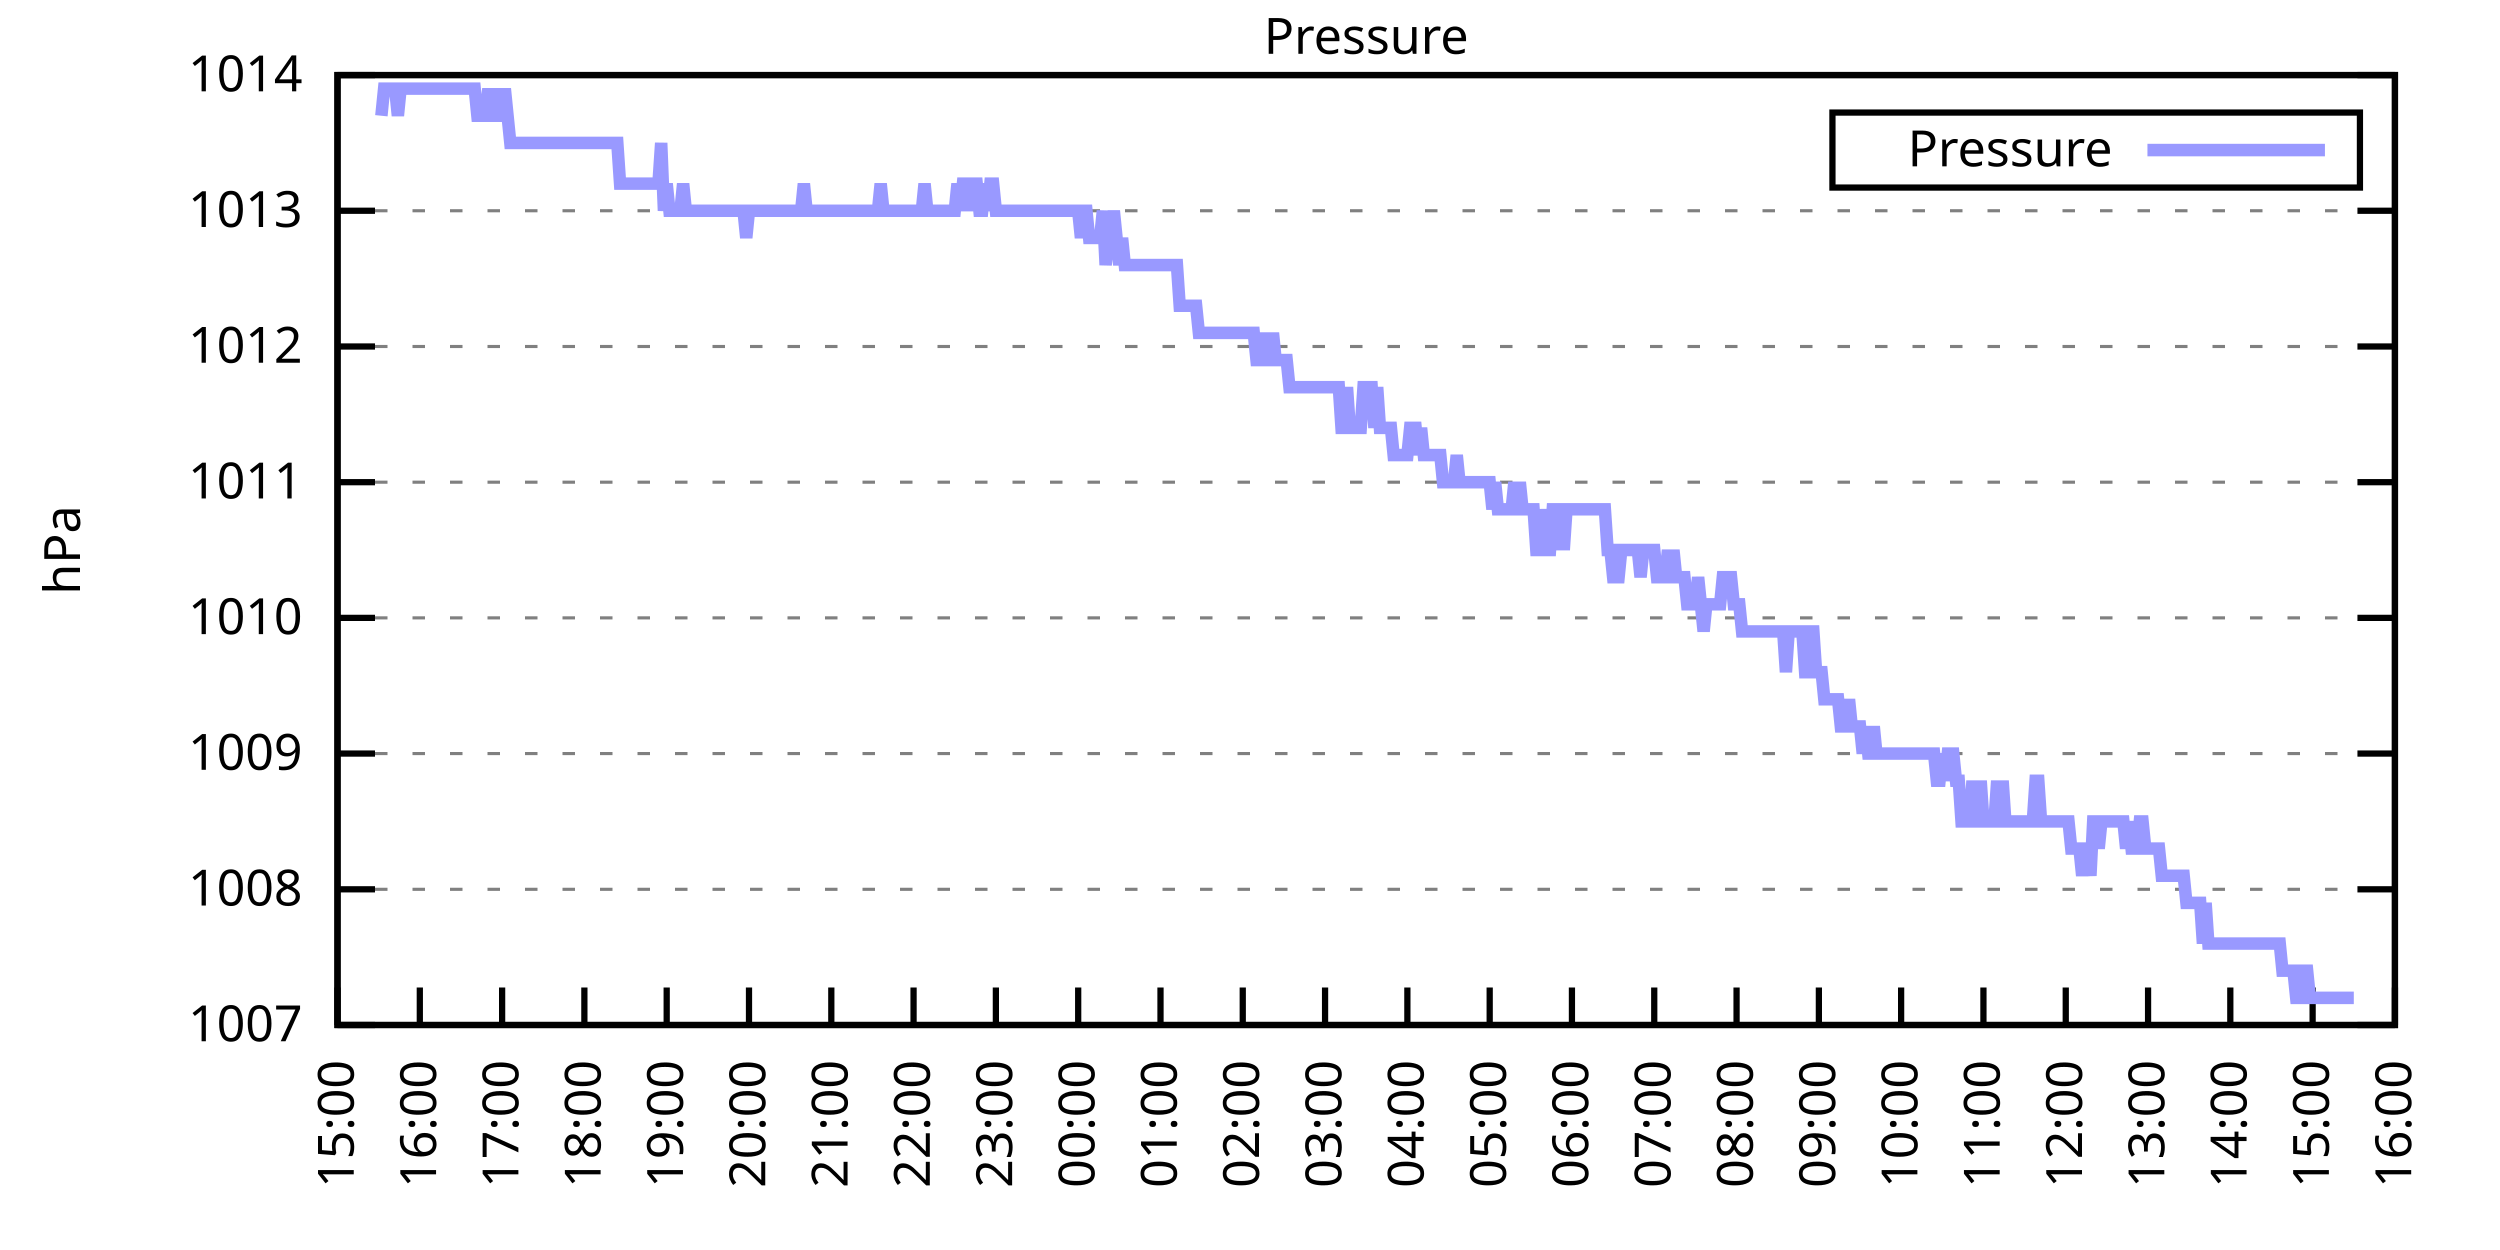
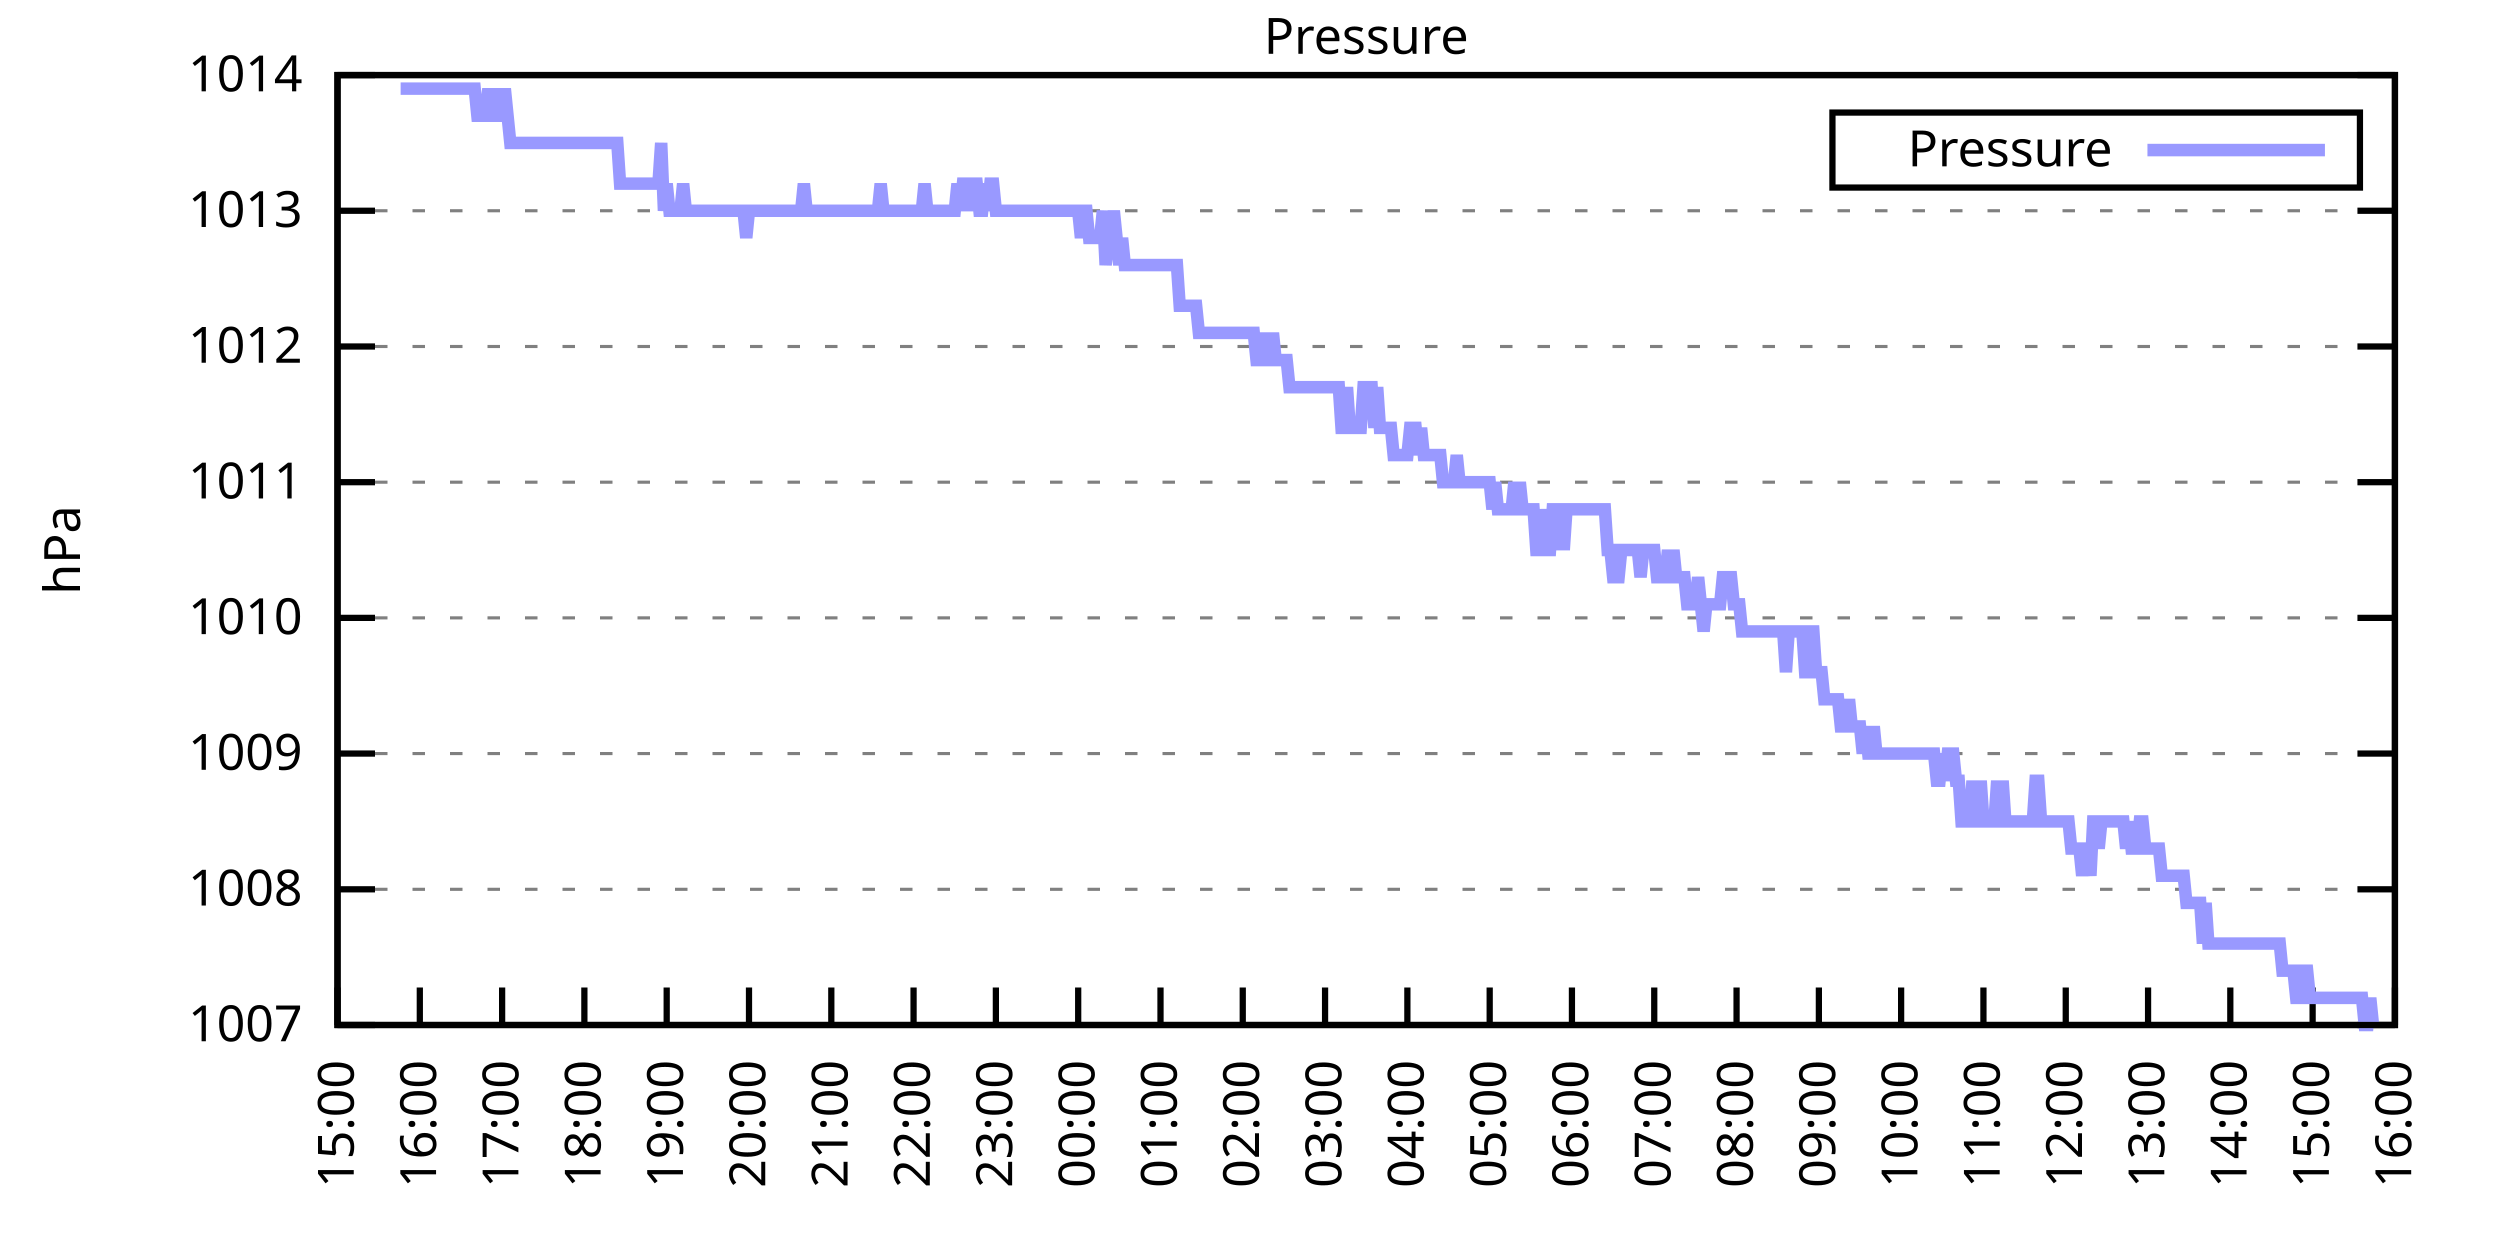
<svg xmlns="http://www.w3.org/2000/svg" xmlns:xlink="http://www.w3.org/1999/xlink" width="400" height="200" viewBox="0 0 400 200">
  <g id="gnuplot_canvas">
    <rect x="0" y="0" width="400" height="200" fill="none" />
    <defs>
      <circle id="gpDot" r="0.5" stroke-width="0.5" stroke="currentColor" />
      <path id="gpPt0" stroke-width="0.333" stroke="currentColor" d="M-1,0 h2 M0,-1 v2" />
      <path id="gpPt1" stroke-width="0.333" stroke="currentColor" d="M-1,-1 L1,1 M1,-1 L-1,1" />
      <path id="gpPt2" stroke-width="0.333" stroke="currentColor" d="M-1,0 L1,0 M0,-1 L0,1 M-1,-1 L1,1 M-1,1 L1,-1" />
      <rect id="gpPt3" stroke-width="0.333" stroke="currentColor" x="-1" y="-1" width="2" height="2" />
      <rect id="gpPt4" stroke-width="0.333" stroke="currentColor" fill="currentColor" x="-1" y="-1" width="2" height="2" />
      <circle id="gpPt5" stroke-width="0.333" stroke="currentColor" cx="0" cy="0" r="1" />
      <use xlink:href="#gpPt5" id="gpPt6" fill="currentColor" stroke="none" />
      <path id="gpPt7" stroke-width="0.333" stroke="currentColor" d="M0,-1.33 L-1.33,0.67 L1.33,0.67 z" />
      <use xlink:href="#gpPt7" id="gpPt8" fill="currentColor" stroke="none" />
      <use xlink:href="#gpPt7" id="gpPt9" stroke="currentColor" transform="rotate(180)" />
      <use xlink:href="#gpPt9" id="gpPt10" fill="currentColor" stroke="none" />
      <use xlink:href="#gpPt3" id="gpPt11" stroke="currentColor" transform="rotate(45)" />
      <use xlink:href="#gpPt11" id="gpPt12" fill="currentColor" stroke="none" />
      <path id="gpPt13" stroke-width="0.333" stroke="currentColor" d="M0,1.330 L1.265,0.411 L0.782,-1.067 L-0.782,-1.076 L-1.265,0.411 z" />
      <use xlink:href="#gpPt13" id="gpPt14" fill="currentColor" stroke="none" />
      <filter id="textbox" filterUnits="objectBoundingBox" x="0" y="0" height="1" width="1">
        <feFlood flood-color="white" flood-opacity="1" result="bgnd" />
        <feComposite in="SourceGraphic" in2="bgnd" operator="atop" />
      </filter>
      <filter id="greybox" filterUnits="objectBoundingBox" x="0" y="0" height="1" width="1">
        <feFlood flood-color="lightgrey" flood-opacity="1" result="grey" />
        <feComposite in="SourceGraphic" in2="grey" operator="atop" />
      </filter>
    </defs>
    <g fill="none" color="white" stroke="currentColor" stroke-width="1.00" stroke-linecap="butt" stroke-linejoin="miter">
</g>
    <g fill="none" color="black" stroke="currentColor" stroke-width="1.00" stroke-linecap="butt" stroke-linejoin="miter">
      <g stroke="none" shape-rendering="crispEdges">
        <polygon fill="rgb(255, 255, 255)" points="54.00,164.00 383.18,164.00 383.18,12.02 54.00,12.02 " />
      </g>
    </g>
    <g fill="none" color="black" stroke="currentColor" stroke-width="1.00" stroke-linecap="butt" stroke-linejoin="miter">
</g>
    <g fill="none" color="black" stroke="black" stroke-width="0.50" stroke-linecap="butt" stroke-linejoin="miter">
</g>
    <g fill="none" color="gray" stroke="currentColor" stroke-width="0.50" stroke-linecap="butt" stroke-linejoin="miter">
      <path stroke="gray" stroke-dasharray="2,4" class="gridline" d="M54.00,164.00 L383.19,164.00  " />
    </g>
    <g fill="none" color="gray" stroke="gray" stroke-width="1.00" stroke-linecap="butt" stroke-linejoin="miter">
</g>
    <g fill="none" color="black" stroke="currentColor" stroke-width="1.00" stroke-linecap="butt" stroke-linejoin="miter">
      <path stroke="black" d="M54.00,164.00 L60.00,164.00 M383.19,164.00 L377.19,164.00  " />
      <g transform="translate(48.40,166.60)" stroke="none" fill="black" font-family="Sans" font-size="8.00" text-anchor="end">
        <text>
          <tspan font-family="Sans"> 1007</tspan>
        </text>
      </g>
    </g>
    <g fill="none" color="black" stroke="currentColor" stroke-width="1.00" stroke-linecap="butt" stroke-linejoin="miter">
</g>
    <g fill="none" color="black" stroke="black" stroke-width="0.50" stroke-linecap="butt" stroke-linejoin="miter">
</g>
    <g fill="none" color="gray" stroke="currentColor" stroke-width="0.50" stroke-linecap="butt" stroke-linejoin="miter">
      <path stroke="gray" stroke-dasharray="2,4" class="gridline" d="M54.00,142.29 L383.19,142.29  " />
    </g>
    <g fill="none" color="gray" stroke="gray" stroke-width="1.00" stroke-linecap="butt" stroke-linejoin="miter">
</g>
    <g fill="none" color="black" stroke="currentColor" stroke-width="1.00" stroke-linecap="butt" stroke-linejoin="miter">
      <path stroke="black" d="M54.00,142.29 L60.00,142.29 M383.19,142.29 L377.19,142.29  " />
      <g transform="translate(48.40,144.89)" stroke="none" fill="black" font-family="Sans" font-size="8.00" text-anchor="end">
        <text>
          <tspan font-family="Sans"> 1008</tspan>
        </text>
      </g>
    </g>
    <g fill="none" color="black" stroke="currentColor" stroke-width="1.00" stroke-linecap="butt" stroke-linejoin="miter">
</g>
    <g fill="none" color="black" stroke="black" stroke-width="0.50" stroke-linecap="butt" stroke-linejoin="miter">
</g>
    <g fill="none" color="gray" stroke="currentColor" stroke-width="0.50" stroke-linecap="butt" stroke-linejoin="miter">
      <path stroke="gray" stroke-dasharray="2,4" class="gridline" d="M54.00,120.57 L383.19,120.57  " />
    </g>
    <g fill="none" color="gray" stroke="gray" stroke-width="1.00" stroke-linecap="butt" stroke-linejoin="miter">
</g>
    <g fill="none" color="black" stroke="currentColor" stroke-width="1.00" stroke-linecap="butt" stroke-linejoin="miter">
      <path stroke="black" d="M54.00,120.57 L60.00,120.57 M383.19,120.57 L377.19,120.57  " />
      <g transform="translate(48.40,123.17)" stroke="none" fill="black" font-family="Sans" font-size="8.00" text-anchor="end">
        <text>
          <tspan font-family="Sans"> 1009</tspan>
        </text>
      </g>
    </g>
    <g fill="none" color="black" stroke="currentColor" stroke-width="1.00" stroke-linecap="butt" stroke-linejoin="miter">
</g>
    <g fill="none" color="black" stroke="black" stroke-width="0.50" stroke-linecap="butt" stroke-linejoin="miter">
</g>
    <g fill="none" color="gray" stroke="currentColor" stroke-width="0.50" stroke-linecap="butt" stroke-linejoin="miter">
      <path stroke="gray" stroke-dasharray="2,4" class="gridline" d="M54.00,98.86 L383.19,98.86  " />
    </g>
    <g fill="none" color="gray" stroke="gray" stroke-width="1.00" stroke-linecap="butt" stroke-linejoin="miter">
</g>
    <g fill="none" color="black" stroke="currentColor" stroke-width="1.00" stroke-linecap="butt" stroke-linejoin="miter">
      <path stroke="black" d="M54.00,98.86 L60.00,98.86 M383.19,98.86 L377.19,98.86  " />
      <g transform="translate(48.40,101.46)" stroke="none" fill="black" font-family="Sans" font-size="8.00" text-anchor="end">
        <text>
          <tspan font-family="Sans"> 1010</tspan>
        </text>
      </g>
    </g>
    <g fill="none" color="black" stroke="currentColor" stroke-width="1.00" stroke-linecap="butt" stroke-linejoin="miter">
</g>
    <g fill="none" color="black" stroke="black" stroke-width="0.50" stroke-linecap="butt" stroke-linejoin="miter">
</g>
    <g fill="none" color="gray" stroke="currentColor" stroke-width="0.50" stroke-linecap="butt" stroke-linejoin="miter">
      <path stroke="gray" stroke-dasharray="2,4" class="gridline" d="M54.00,77.15 L383.19,77.15  " />
    </g>
    <g fill="none" color="gray" stroke="gray" stroke-width="1.00" stroke-linecap="butt" stroke-linejoin="miter">
</g>
    <g fill="none" color="black" stroke="currentColor" stroke-width="1.00" stroke-linecap="butt" stroke-linejoin="miter">
      <path stroke="black" d="M54.00,77.15 L60.00,77.15 M383.19,77.15 L377.19,77.15  " />
      <g transform="translate(48.40,79.75)" stroke="none" fill="black" font-family="Sans" font-size="8.00" text-anchor="end">
        <text>
          <tspan font-family="Sans"> 1011</tspan>
        </text>
      </g>
    </g>
    <g fill="none" color="black" stroke="currentColor" stroke-width="1.00" stroke-linecap="butt" stroke-linejoin="miter">
</g>
    <g fill="none" color="black" stroke="black" stroke-width="0.50" stroke-linecap="butt" stroke-linejoin="miter">
</g>
    <g fill="none" color="gray" stroke="currentColor" stroke-width="0.50" stroke-linecap="butt" stroke-linejoin="miter">
      <path stroke="gray" stroke-dasharray="2,4" class="gridline" d="M54.00,55.44 L383.19,55.44  " />
    </g>
    <g fill="none" color="gray" stroke="gray" stroke-width="1.00" stroke-linecap="butt" stroke-linejoin="miter">
</g>
    <g fill="none" color="black" stroke="currentColor" stroke-width="1.00" stroke-linecap="butt" stroke-linejoin="miter">
      <path stroke="black" d="M54.00,55.44 L60.00,55.44 M383.19,55.44 L377.19,55.44  " />
      <g transform="translate(48.40,58.04)" stroke="none" fill="black" font-family="Sans" font-size="8.00" text-anchor="end">
        <text>
          <tspan font-family="Sans"> 1012</tspan>
        </text>
      </g>
    </g>
    <g fill="none" color="black" stroke="currentColor" stroke-width="1.00" stroke-linecap="butt" stroke-linejoin="miter">
</g>
    <g fill="none" color="black" stroke="black" stroke-width="0.50" stroke-linecap="butt" stroke-linejoin="miter">
</g>
    <g fill="none" color="gray" stroke="currentColor" stroke-width="0.50" stroke-linecap="butt" stroke-linejoin="miter">
      <path stroke="gray" stroke-dasharray="2,4" class="gridline" d="M54.00,33.72 L383.19,33.72  " />
    </g>
    <g fill="none" color="gray" stroke="gray" stroke-width="1.00" stroke-linecap="butt" stroke-linejoin="miter">
</g>
    <g fill="none" color="black" stroke="currentColor" stroke-width="1.00" stroke-linecap="butt" stroke-linejoin="miter">
      <path stroke="black" d="M54.00,33.72 L60.00,33.72 M383.19,33.72 L377.19,33.72  " />
      <g transform="translate(48.40,36.32)" stroke="none" fill="black" font-family="Sans" font-size="8.00" text-anchor="end">
        <text>
          <tspan font-family="Sans"> 1013</tspan>
        </text>
      </g>
    </g>
    <g fill="none" color="black" stroke="currentColor" stroke-width="1.00" stroke-linecap="butt" stroke-linejoin="miter">
</g>
    <g fill="none" color="black" stroke="black" stroke-width="0.50" stroke-linecap="butt" stroke-linejoin="miter">
</g>
    <g fill="none" color="gray" stroke="currentColor" stroke-width="0.50" stroke-linecap="butt" stroke-linejoin="miter">
      <path stroke="gray" stroke-dasharray="2,4" class="gridline" d="M54.00,12.01 L383.19,12.01  " />
    </g>
    <g fill="none" color="gray" stroke="gray" stroke-width="1.00" stroke-linecap="butt" stroke-linejoin="miter">
</g>
    <g fill="none" color="black" stroke="currentColor" stroke-width="1.00" stroke-linecap="butt" stroke-linejoin="miter">
      <path stroke="black" d="M54.00,12.01 L60.00,12.01 M383.19,12.01 L377.19,12.01  " />
      <g transform="translate(48.40,14.61)" stroke="none" fill="black" font-family="Sans" font-size="8.00" text-anchor="end">
        <text>
          <tspan font-family="Sans"> 1014</tspan>
        </text>
      </g>
    </g>
    <g fill="none" color="black" stroke="currentColor" stroke-width="1.00" stroke-linecap="butt" stroke-linejoin="miter">
      <path stroke="black" d="M54.00,164.00 L54.00,158.00  " />
      <g transform="translate(56.60,169.60) rotate(270.00)" stroke="none" fill="black" font-family="Sans" font-size="8.00" text-anchor="end">
        <text>
          <tspan font-family="Sans">15:00</tspan>
        </text>
      </g>
    </g>
    <g fill="none" color="black" stroke="currentColor" stroke-width="1.00" stroke-linecap="butt" stroke-linejoin="miter">
      <path stroke="black" d="M67.17,164.00 L67.17,158.00  " />
      <g transform="translate(69.77,169.60) rotate(270.00)" stroke="none" fill="black" font-family="Sans" font-size="8.00" text-anchor="end">
        <text>
          <tspan font-family="Sans">16:00</tspan>
        </text>
      </g>
    </g>
    <g fill="none" color="black" stroke="currentColor" stroke-width="1.00" stroke-linecap="butt" stroke-linejoin="miter">
      <path stroke="black" d="M80.34,164.00 L80.34,158.00  " />
      <g transform="translate(82.94,169.60) rotate(270.00)" stroke="none" fill="black" font-family="Sans" font-size="8.00" text-anchor="end">
        <text>
          <tspan font-family="Sans">17:00</tspan>
        </text>
      </g>
    </g>
    <g fill="none" color="black" stroke="currentColor" stroke-width="1.00" stroke-linecap="butt" stroke-linejoin="miter">
      <path stroke="black" d="M93.50,164.00 L93.50,158.00  " />
      <g transform="translate(96.10,169.60) rotate(270.00)" stroke="none" fill="black" font-family="Sans" font-size="8.00" text-anchor="end">
        <text>
          <tspan font-family="Sans">18:00</tspan>
        </text>
      </g>
    </g>
    <g fill="none" color="black" stroke="currentColor" stroke-width="1.00" stroke-linecap="butt" stroke-linejoin="miter">
      <path stroke="black" d="M106.67,164.00 L106.67,158.00  " />
      <g transform="translate(109.27,169.60) rotate(270.00)" stroke="none" fill="black" font-family="Sans" font-size="8.00" text-anchor="end">
        <text>
          <tspan font-family="Sans">19:00</tspan>
        </text>
      </g>
    </g>
    <g fill="none" color="black" stroke="currentColor" stroke-width="1.00" stroke-linecap="butt" stroke-linejoin="miter">
      <path stroke="black" d="M119.84,164.00 L119.84,158.00  " />
      <g transform="translate(122.44,169.60) rotate(270.00)" stroke="none" fill="black" font-family="Sans" font-size="8.00" text-anchor="end">
        <text>
          <tspan font-family="Sans">20:00</tspan>
        </text>
      </g>
    </g>
    <g fill="none" color="black" stroke="currentColor" stroke-width="1.00" stroke-linecap="butt" stroke-linejoin="miter">
      <path stroke="black" d="M133.01,164.00 L133.01,158.00  " />
      <g transform="translate(135.61,169.60) rotate(270.00)" stroke="none" fill="black" font-family="Sans" font-size="8.00" text-anchor="end">
        <text>
          <tspan font-family="Sans">21:00</tspan>
        </text>
      </g>
    </g>
    <g fill="none" color="black" stroke="currentColor" stroke-width="1.00" stroke-linecap="butt" stroke-linejoin="miter">
      <path stroke="black" d="M146.17,164.00 L146.17,158.00  " />
      <g transform="translate(148.77,169.60) rotate(270.00)" stroke="none" fill="black" font-family="Sans" font-size="8.00" text-anchor="end">
        <text>
          <tspan font-family="Sans">22:00</tspan>
        </text>
      </g>
    </g>
    <g fill="none" color="black" stroke="currentColor" stroke-width="1.00" stroke-linecap="butt" stroke-linejoin="miter">
      <path stroke="black" d="M159.34,164.00 L159.34,158.00  " />
      <g transform="translate(161.94,169.60) rotate(270.00)" stroke="none" fill="black" font-family="Sans" font-size="8.00" text-anchor="end">
        <text>
          <tspan font-family="Sans">23:00</tspan>
        </text>
      </g>
    </g>
    <g fill="none" color="black" stroke="currentColor" stroke-width="1.00" stroke-linecap="butt" stroke-linejoin="miter">
      <path stroke="black" d="M172.51,164.00 L172.51,158.00  " />
      <g transform="translate(175.11,169.60) rotate(270.00)" stroke="none" fill="black" font-family="Sans" font-size="8.00" text-anchor="end">
        <text>
          <tspan font-family="Sans">00:00</tspan>
        </text>
      </g>
    </g>
    <g fill="none" color="black" stroke="currentColor" stroke-width="1.00" stroke-linecap="butt" stroke-linejoin="miter">
      <path stroke="black" d="M185.68,164.00 L185.68,158.00  " />
      <g transform="translate(188.28,169.60) rotate(270.00)" stroke="none" fill="black" font-family="Sans" font-size="8.00" text-anchor="end">
        <text>
          <tspan font-family="Sans">01:00</tspan>
        </text>
      </g>
    </g>
    <g fill="none" color="black" stroke="currentColor" stroke-width="1.00" stroke-linecap="butt" stroke-linejoin="miter">
      <path stroke="black" d="M198.84,164.00 L198.84,158.00  " />
      <g transform="translate(201.44,169.60) rotate(270.00)" stroke="none" fill="black" font-family="Sans" font-size="8.00" text-anchor="end">
        <text>
          <tspan font-family="Sans">02:00</tspan>
        </text>
      </g>
    </g>
    <g fill="none" color="black" stroke="currentColor" stroke-width="1.00" stroke-linecap="butt" stroke-linejoin="miter">
      <path stroke="black" d="M212.01,164.00 L212.01,158.00  " />
      <g transform="translate(214.61,169.60) rotate(270.00)" stroke="none" fill="black" font-family="Sans" font-size="8.00" text-anchor="end">
        <text>
          <tspan font-family="Sans">03:00</tspan>
        </text>
      </g>
    </g>
    <g fill="none" color="black" stroke="currentColor" stroke-width="1.00" stroke-linecap="butt" stroke-linejoin="miter">
      <path stroke="black" d="M225.18,164.00 L225.18,158.00  " />
      <g transform="translate(227.78,169.60) rotate(270.00)" stroke="none" fill="black" font-family="Sans" font-size="8.00" text-anchor="end">
        <text>
          <tspan font-family="Sans">04:00</tspan>
        </text>
      </g>
    </g>
    <g fill="none" color="black" stroke="currentColor" stroke-width="1.00" stroke-linecap="butt" stroke-linejoin="miter">
      <path stroke="black" d="M238.35,164.00 L238.35,158.00  " />
      <g transform="translate(240.95,169.60) rotate(270.00)" stroke="none" fill="black" font-family="Sans" font-size="8.00" text-anchor="end">
        <text>
          <tspan font-family="Sans">05:00</tspan>
        </text>
      </g>
    </g>
    <g fill="none" color="black" stroke="currentColor" stroke-width="1.00" stroke-linecap="butt" stroke-linejoin="miter">
      <path stroke="black" d="M251.51,164.00 L251.51,158.00  " />
      <g transform="translate(254.11,169.60) rotate(270.00)" stroke="none" fill="black" font-family="Sans" font-size="8.00" text-anchor="end">
        <text>
          <tspan font-family="Sans">06:00</tspan>
        </text>
      </g>
    </g>
    <g fill="none" color="black" stroke="currentColor" stroke-width="1.00" stroke-linecap="butt" stroke-linejoin="miter">
      <path stroke="black" d="M264.68,164.00 L264.68,158.00  " />
      <g transform="translate(267.28,169.60) rotate(270.00)" stroke="none" fill="black" font-family="Sans" font-size="8.00" text-anchor="end">
        <text>
          <tspan font-family="Sans">07:00</tspan>
        </text>
      </g>
    </g>
    <g fill="none" color="black" stroke="currentColor" stroke-width="1.00" stroke-linecap="butt" stroke-linejoin="miter">
      <path stroke="black" d="M277.85,164.00 L277.85,158.00  " />
      <g transform="translate(280.45,169.60) rotate(270.00)" stroke="none" fill="black" font-family="Sans" font-size="8.00" text-anchor="end">
        <text>
          <tspan font-family="Sans">08:00</tspan>
        </text>
      </g>
    </g>
    <g fill="none" color="black" stroke="currentColor" stroke-width="1.00" stroke-linecap="butt" stroke-linejoin="miter">
      <path stroke="black" d="M291.02,164.00 L291.02,158.00  " />
      <g transform="translate(293.62,169.60) rotate(270.00)" stroke="none" fill="black" font-family="Sans" font-size="8.00" text-anchor="end">
        <text>
          <tspan font-family="Sans">09:00</tspan>
        </text>
      </g>
    </g>
    <g fill="none" color="black" stroke="currentColor" stroke-width="1.00" stroke-linecap="butt" stroke-linejoin="miter">
      <path stroke="black" d="M304.18,164.00 L304.18,158.00  " />
      <g transform="translate(306.78,169.60) rotate(270.00)" stroke="none" fill="black" font-family="Sans" font-size="8.00" text-anchor="end">
        <text>
          <tspan font-family="Sans">10:00</tspan>
        </text>
      </g>
    </g>
    <g fill="none" color="black" stroke="currentColor" stroke-width="1.00" stroke-linecap="butt" stroke-linejoin="miter">
      <path stroke="black" d="M317.35,164.00 L317.35,158.00  " />
      <g transform="translate(319.95,169.60) rotate(270.00)" stroke="none" fill="black" font-family="Sans" font-size="8.00" text-anchor="end">
        <text>
          <tspan font-family="Sans">11:00</tspan>
        </text>
      </g>
    </g>
    <g fill="none" color="black" stroke="currentColor" stroke-width="1.00" stroke-linecap="butt" stroke-linejoin="miter">
      <path stroke="black" d="M330.52,164.00 L330.52,158.00  " />
      <g transform="translate(333.12,169.60) rotate(270.00)" stroke="none" fill="black" font-family="Sans" font-size="8.00" text-anchor="end">
        <text>
          <tspan font-family="Sans">12:00</tspan>
        </text>
      </g>
    </g>
    <g fill="none" color="black" stroke="currentColor" stroke-width="1.00" stroke-linecap="butt" stroke-linejoin="miter">
      <path stroke="black" d="M343.69,164.00 L343.69,158.00  " />
      <g transform="translate(346.29,169.60) rotate(270.00)" stroke="none" fill="black" font-family="Sans" font-size="8.00" text-anchor="end">
        <text>
          <tspan font-family="Sans">13:00</tspan>
        </text>
      </g>
    </g>
    <g fill="none" color="black" stroke="currentColor" stroke-width="1.00" stroke-linecap="butt" stroke-linejoin="miter">
      <path stroke="black" d="M356.85,164.00 L356.85,158.00  " />
      <g transform="translate(359.45,169.60) rotate(270.00)" stroke="none" fill="black" font-family="Sans" font-size="8.00" text-anchor="end">
        <text>
          <tspan font-family="Sans">14:00</tspan>
        </text>
      </g>
    </g>
    <g fill="none" color="black" stroke="currentColor" stroke-width="1.00" stroke-linecap="butt" stroke-linejoin="miter">
      <path stroke="black" d="M370.02,164.00 L370.02,158.00  " />
      <g transform="translate(372.62,169.60) rotate(270.00)" stroke="none" fill="black" font-family="Sans" font-size="8.00" text-anchor="end">
        <text>
          <tspan font-family="Sans">15:00</tspan>
        </text>
      </g>
    </g>
    <g fill="none" color="black" stroke="currentColor" stroke-width="1.00" stroke-linecap="butt" stroke-linejoin="miter">
      <path stroke="black" d="M383.19,164.00 L383.19,158.00  " />
      <g transform="translate(385.79,169.60) rotate(270.00)" stroke="none" fill="black" font-family="Sans" font-size="8.00" text-anchor="end">
        <text>
          <tspan font-family="Sans">16:00</tspan>
        </text>
      </g>
    </g>
    <g fill="none" color="black" stroke="currentColor" stroke-width="1.00" stroke-linecap="butt" stroke-linejoin="miter">
</g>
    <g fill="none" color="black" stroke="currentColor" stroke-width="1.00" stroke-linecap="butt" stroke-linejoin="miter">
      <path stroke="black" d="M54.00,12.01 L54.00,164.00 L383.19,164.00 L383.19,12.01 L54.00,12.01 Z  " />
    </g>
    <g fill="none" color="black" stroke="currentColor" stroke-width="1.00" stroke-linecap="butt" stroke-linejoin="miter">
</g>
    <g fill="none" color="black" stroke="currentColor" stroke-width="1.00" stroke-linecap="butt" stroke-linejoin="miter">
      <path stroke="black" d="M293.19,30.01 L293.19,18.01 L377.59,18.01 L377.59,30.01 L293.19,30.01 Z  " />
    </g>
    <g id="Pressure_plot_1">
      <g fill="none" color="white" stroke="black" stroke-width="2.00" stroke-linecap="butt" stroke-linejoin="miter">
</g>
      <g fill="none" color="black" stroke="currentColor" stroke-width="2.00" stroke-linecap="butt" stroke-linejoin="miter">
        <g transform="translate(337.99,26.61)" stroke="none" fill="black" font-family="Sans" font-size="8.00" text-anchor="end">
          <text>
            <tspan font-family="Sans">Pressure</tspan>
          </text>
        </g>
      </g>
      <g fill="none" color="black" stroke="currentColor" stroke-width="2.00" stroke-linecap="butt" stroke-linejoin="miter">
-         <path stroke="rgb(153, 153, 255)" d="M343.59,24.01 L371.99,24.01 M61.02,18.52 L61.46,14.18 L61.90,14.18 L62.34,14.18 L62.78,14.18 L63.22,14.18   L63.66,18.52 L64.10,14.18 L64.53,14.18 L64.97,14.18 L65.41,14.18 L65.85,14.18 L66.29,14.18 L66.73,14.18   L67.17,14.18 L67.61,14.18 L68.05,14.18 L68.48,14.18 L68.92,14.18 L69.36,14.18 L69.80,14.18 L70.24,14.18   L70.68,14.18 L71.12,14.18 L71.56,14.18 L72.00,14.18 L72.43,14.18 L72.87,14.18 L73.31,14.18 L73.75,14.18   L74.19,14.18 L74.63,14.18 L75.07,14.18 L75.51,14.18 L75.95,14.18 L76.38,18.52 L76.82,18.52 L77.26,18.52   L77.70,18.52 L78.14,14.18 L78.58,18.52 L79.02,14.18 L79.46,18.52 L79.90,18.52 L80.34,18.52 L80.77,14.18   L81.21,18.52 L81.65,22.87 L82.09,22.87 L82.53,22.87 L82.97,22.87 L83.41,22.87 L83.85,22.87 L84.29,22.87   L84.72,22.87 L85.16,22.87 L85.60,22.87 L86.04,22.87 L86.48,22.87 L86.92,22.87 L87.36,22.87 L87.80,22.87   L88.24,22.87 L88.67,22.87 L89.11,22.87 L89.55,22.87 L89.99,22.87 L90.43,22.87 L90.87,22.87 L91.31,22.87   L91.75,22.87 L92.19,22.87 L92.62,22.87 L93.06,22.87 L93.50,22.87 L93.94,22.87 L94.38,22.87 L94.82,22.87   L95.26,22.87 L95.70,22.87 L96.14,22.87 L96.58,22.87 L97.01,22.87 L97.45,22.87 L97.89,22.87 L98.33,22.87   L98.77,22.87 L99.21,29.38 L99.65,29.38 L100.09,29.38 L100.53,29.38 L100.96,29.38 L101.40,29.38 L101.84,29.38   L102.28,29.38 L102.72,29.38 L103.16,29.38 L103.60,29.38 L104.04,29.38 L104.48,29.38 L104.91,29.38 L105.35,29.38   L105.79,22.87 L106.23,33.72 L106.67,29.38 L107.11,33.72 L107.55,33.72 L107.99,33.72 L108.43,33.72 L108.87,33.72   L109.30,29.38 L109.74,33.72 L110.18,33.72 L110.62,33.72 L111.06,33.72 L111.50,33.72 L111.94,33.72 L112.38,33.72   L112.82,33.72 L113.25,33.72 L113.69,33.72 L114.13,33.72 L114.57,33.72 L115.01,33.72 L115.45,33.72 L115.89,33.72   L116.33,33.72 L116.77,33.72 L117.20,33.72 L117.64,33.72 L118.08,33.72 L118.52,33.72 L118.96,33.72 L119.40,38.07   L119.84,33.72 L120.28,33.72 L120.72,33.72 L121.15,33.72 L121.59,33.72 L122.03,33.72 L122.47,33.72 L122.91,33.72   L123.35,33.72 L123.79,33.72 L124.23,33.72 L124.67,33.72 L125.11,33.72 L125.54,33.72 L125.98,33.72 L126.42,33.72   L126.86,33.72 L127.30,33.72 L127.74,33.72 L128.18,33.72 L128.62,29.38 L129.06,33.72 L129.49,33.72 L129.93,33.72   L130.37,33.72 L130.81,33.72 L131.25,33.72 L131.69,33.72 L132.13,33.72 L132.57,33.72 L133.01,33.72 L133.44,33.72   L133.88,33.72 L134.32,33.72 L134.76,33.72 L135.20,33.72 L135.64,33.72 L136.08,33.72 L136.52,33.72 L136.96,33.72   L137.39,33.72 L137.83,33.72 L138.27,33.72 L138.71,33.72 L139.15,33.72 L139.59,33.72 L140.03,33.72 L140.47,33.72   L140.91,29.38 L141.35,33.72 L141.78,33.72 L142.22,33.72 L142.66,33.72 L143.10,33.72 L143.54,33.72 L143.98,33.72   L144.42,33.72 L144.86,33.72 L145.30,33.72 L145.73,33.72 L146.17,33.72 L146.61,33.72 L147.05,33.72 L147.49,33.72   L147.93,29.38 L148.37,33.72 L148.81,33.72 L149.25,33.72 L149.68,33.72 L150.12,33.72 L150.56,33.72 L151.00,33.72   L151.44,33.72 L151.88,33.72 L152.32,33.72 L152.76,33.72 L153.20,29.38 L153.63,33.72 L154.07,29.38 L154.51,29.38   L154.95,33.72 L155.39,29.38 L155.83,29.38 L156.27,29.38 L156.71,33.72 L157.15,33.72 L157.59,29.38 L158.02,33.72   L158.46,29.38 L158.90,29.38 L159.34,33.72 L159.78,33.72 L160.22,33.72 L160.66,33.72 L161.10,33.72 L161.54,33.72   L161.97,33.72 L162.41,33.72 L162.85,33.72 L163.29,33.72 L163.73,33.72 L164.17,33.72 L164.61,33.72 L165.05,33.72   L165.49,33.72 L165.92,33.72 L166.36,33.72 L166.80,33.72 L167.24,33.72 L167.68,33.72 L168.12,33.72 L168.56,33.72   L169.00,33.72 L169.44,33.72 L169.87,33.72 L170.31,33.72 L170.75,33.72 L171.19,33.72 L171.63,33.72 L172.07,33.72   L172.51,33.72 L172.95,38.07 L173.39,33.72 L173.83,33.72 L174.26,38.07 L174.70,38.07 L175.14,38.07 L175.58,38.07   L176.02,38.07 L176.46,33.72 L176.90,42.41 L177.34,38.07 L177.78,38.07 L178.21,33.72 L178.65,38.07 L179.09,42.41   L179.53,38.07 L179.97,42.41 L180.41,42.41 L180.85,42.41 L181.29,42.41 L181.73,42.41 L182.16,42.41 L182.60,42.41   L183.04,42.41 L183.48,42.41 L183.92,42.41 L184.36,42.41 L184.80,42.41 L185.24,42.41 L185.68,42.41 L186.11,42.41   L186.55,42.41 L186.99,42.41 L187.43,42.41 L187.87,42.41 L188.31,42.41 L188.75,48.92 L189.19,48.92 L189.63,48.92   L190.07,48.92 L190.50,48.92 L190.94,48.92 L191.38,48.92 L191.82,53.26 L192.26,53.26 L192.70,53.26 L193.14,53.26   L193.58,53.26 L194.02,53.26 L194.45,53.26 L194.89,53.26 L195.33,53.26 L195.77,53.26 L196.21,53.26 L196.65,53.26   L197.09,53.26 L197.53,53.26 L197.97,53.26 L198.40,53.26 L198.84,53.26 L199.28,53.26 L199.72,53.26 L200.16,53.26   L200.60,53.26 L201.04,57.61 L201.48,57.61 L201.92,53.26 L202.35,57.61 L202.79,57.61 L203.23,57.61 L203.67,53.26   L204.11,57.61 L204.55,57.61 L204.99,57.61 L205.43,57.61 L205.87,57.61 L206.31,61.95 L206.74,61.95 L207.18,61.95   L207.62,61.95 L208.06,61.95 L208.50,61.95 L208.94,61.95 L209.38,61.95 L209.82,61.95 L210.26,61.95 L210.69,61.95   L211.13,61.95 L211.57,61.95 L212.01,61.95 L212.45,61.95 L212.89,61.95 L213.33,61.95 L213.77,61.95 L214.21,61.95   L214.64,68.46 L215.08,68.46 L215.52,61.95 L215.96,68.46 L216.40,68.46 L216.84,68.46 L217.28,68.46 L217.72,68.46   L218.16,61.95 L218.60,61.95 L219.03,61.95 L219.47,61.95 L219.91,68.46 L220.35,61.95 L220.79,68.46 L221.23,68.46   L221.67,68.46 L222.11,68.46 L222.55,68.46 L222.98,72.81 L223.42,72.81 L223.86,72.81 L224.30,72.81 L224.74,72.81   L225.18,72.81 L225.62,68.46 L226.06,68.46 L226.50,68.46 L226.93,72.81 L227.37,68.46 L227.81,72.81 L228.25,72.81   L228.69,72.81 L229.13,72.81 L229.57,72.81 L230.01,72.81 L230.45,72.81 L230.88,77.15 L231.32,77.15 L231.76,77.15   L232.20,77.15 L232.64,77.15 L233.08,72.81 L233.52,77.15 L233.96,77.15 L234.40,77.15 L234.84,77.15 L235.27,77.15   L235.71,77.15 L236.15,77.15 L236.59,77.15 L237.03,77.15 L237.47,77.15 L237.91,77.15 L238.35,77.15 L238.79,81.49   L239.22,77.15 L239.66,81.49 L240.10,81.49 L240.54,81.49 L240.98,81.49 L241.42,81.49 L241.86,81.49 L242.30,77.15   L242.74,81.49 L243.17,77.15 L243.61,81.49 L244.05,81.49 L244.49,81.49 L244.93,81.49 L245.37,81.49 L245.81,88.00   L246.25,88.00 L246.69,88.00 L247.12,81.49 L247.56,88.00 L248.00,88.00 L248.44,81.49 L248.88,81.49 L249.32,88.00   L249.76,81.49 L250.20,88.00 L250.64,81.49 L251.08,81.49 L251.51,81.49 L251.95,81.49 L252.39,81.49 L252.83,81.49   L253.27,81.49 L253.71,81.49 L254.15,81.49 L254.59,81.49 L255.03,81.49 L255.46,81.49 L255.90,81.49 L256.34,81.49   L256.78,81.49 L257.22,88.00 L257.66,88.00 L258.10,92.35 L258.54,92.35 L258.98,92.35 L259.41,88.00 L259.85,88.00   L260.29,88.00 L260.73,88.00 L261.17,88.00 L261.61,88.00 L262.05,88.00 L262.49,92.35 L262.93,88.00 L263.36,88.00   L263.80,88.00 L264.24,88.00 L264.68,88.00 L265.12,92.35 L265.56,92.35 L266.00,92.35 L266.44,92.35 L266.88,88.00   L267.32,92.35 L267.75,88.00 L268.19,92.35 L268.63,92.35 L269.07,92.35 L269.51,92.35 L269.95,96.69 L270.39,96.69   L270.83,96.69 L271.27,96.69 L271.70,92.35 L272.14,96.69 L272.58,101.03 L273.02,96.69 L273.46,96.69 L273.90,96.69   L274.34,96.69 L274.78,96.69 L275.22,96.69 L275.65,92.35 L276.09,92.35 L276.53,92.35 L276.97,92.35 L277.41,96.69   L277.85,96.69 L278.29,96.69 L278.73,101.03 L279.17,101.03 L279.60,101.03 L280.04,101.03 L280.48,101.03 L280.92,101.03   L281.36,101.03 L281.80,101.03 L282.24,101.03 L282.68,101.03 L283.12,101.03 L283.56,101.03 L283.99,101.03 L284.43,101.03   L284.87,101.03 L285.31,101.03 L285.75,107.55 L286.19,101.03 L286.63,101.03 L287.07,101.03 L287.51,101.03 L287.94,101.03   L288.38,101.03 L288.82,107.55 L289.26,107.55 L289.70,101.03 L290.14,101.03 L290.58,107.55 L291.02,107.55 L291.46,107.55   L291.89,111.89 L292.33,111.89 L292.77,111.89 L293.21,111.89 L293.65,111.89 L294.09,111.89 L294.53,116.23 L294.97,116.23   L295.41,116.23 L295.84,111.89 L296.28,116.23 L296.72,116.23 L297.16,116.23 L297.60,116.23 L298.04,120.57 L298.48,116.23   L298.92,120.57 L299.36,120.57 L299.80,116.23 L300.23,120.57 L300.67,120.57 L301.11,120.57 L301.55,120.57 L301.99,120.57   L302.43,120.57 L302.87,120.57 L303.31,120.57 L303.75,120.57 L304.18,120.57 L304.62,120.57 L305.06,120.57 L305.50,120.57   L305.94,120.57 L306.38,120.57 L306.82,120.57 L307.26,120.57 L307.70,120.57 L308.13,120.57 L308.57,120.57 L309.01,120.57   L309.45,120.57 L309.89,124.92 L310.33,124.92 L310.77,120.57 L311.21,124.92 L311.65,120.57 L312.08,120.57 L312.52,120.57   L312.96,124.92 L313.40,124.92 L313.84,131.43 L314.28,131.43 L314.72,131.43 L315.16,131.43 L315.60,124.92 L316.04,131.43   L316.47,131.43 L316.91,124.92 L317.35,131.43 L317.79,131.43 L318.23,131.43 L318.67,131.43 L319.11,131.43 L319.55,124.92   L319.99,131.43 L320.42,124.92 L320.86,131.43 L321.30,131.43 L321.74,131.43 L322.18,131.43 L322.62,131.43 L323.06,131.43   L323.50,131.43 L323.94,131.43 L324.37,131.43 L324.81,131.43 L325.25,131.43 L325.69,124.92 L326.13,124.92 L326.57,131.43   L327.01,131.43 L327.45,131.43 L327.89,131.43 L328.33,131.43 L328.76,131.43 L329.20,131.43 L329.64,131.43 L330.08,131.43   L330.52,131.43 L330.96,131.43 L331.40,135.77 L331.84,135.77 L332.28,135.77 L332.71,135.77 L333.15,140.12 L333.59,135.77   L334.03,135.77 L334.47,140.12 L334.91,131.43 L335.35,131.43 L335.79,135.77 L336.23,131.43 L336.66,131.43 L337.10,131.43   L337.54,131.43 L337.98,131.43 L338.42,131.43 L338.86,131.43 L339.30,131.43 L339.74,131.43 L340.18,135.77 L340.61,131.43   L341.05,135.77 L341.49,135.77 L341.93,135.77 L342.37,131.43 L342.81,131.43 L343.25,135.77 L343.69,135.77 L344.13,135.77   L344.57,135.77 L345.00,135.77 L345.44,135.77 L345.88,140.12 L346.32,140.12 L346.76,140.12 L347.20,140.12 L347.64,140.12   L348.08,140.12 L348.52,140.12 L348.95,140.12 L349.39,140.12 L349.83,144.46 L350.27,144.46 L350.71,144.46 L351.15,144.46   L351.59,144.46 L352.03,144.46 L352.47,150.97 L352.90,144.46 L353.34,150.97 L353.78,150.97 L354.22,150.97 L354.66,150.97   L355.10,150.97 L355.54,150.97 L355.98,150.97 L356.42,150.97 L356.85,150.97 L357.29,150.97 L357.73,150.97 L358.17,150.97   L358.61,150.97 L359.05,150.97 L359.49,150.97 L359.93,150.97 L360.37,150.97 L360.81,150.97 L361.24,150.97 L361.68,150.97   L362.12,150.97 L362.56,150.97 L363.00,150.97 L363.44,150.97 L363.88,150.97 L364.32,150.97 L364.76,150.97 L365.19,155.31   L365.63,155.31 L366.07,155.31 L366.51,155.31 L366.95,155.31 L367.39,159.66 L367.83,159.66 L368.27,159.66 L368.71,155.31   L369.14,155.31 L369.58,159.66 L370.02,159.66 L370.46,159.66 L370.90,159.66 L371.34,159.66 L371.78,159.66 L372.22,159.66   L372.66,159.66 L373.09,159.66 L373.53,159.66 L373.97,159.66 L374.41,159.66 L374.85,159.66 L375.29,159.66 L375.73,159.66   L376.17,159.66 L376.61,159.66  " />
+         <path stroke="rgb(153, 153, 255)" d="M343.59,24.01 L371.99,24.01 M64.10,14.18 L64.53,14.18 L64.97,14.18 L65.41,14.18 L65.85,14.18 L66.29,14.18   L66.73,14.18 L67.17,14.18 L67.61,14.18 L68.05,14.18 L68.48,14.18 L68.92,14.18 L69.36,14.18 L69.80,14.18   L70.24,14.18 L70.68,14.18 L71.12,14.18 L71.56,14.18 L72.00,14.18 L72.43,14.18 L72.87,14.18 L73.31,14.18   L73.75,14.18 L74.19,14.18 L74.63,14.18 L75.07,14.18 L75.51,14.18 L75.95,14.18 L76.38,18.52 L76.82,18.52   L77.26,18.52 L77.70,18.52 L78.14,14.18 L78.58,18.52 L79.02,14.18 L79.46,18.52 L79.90,18.52 L80.34,18.52   L80.77,14.18 L81.21,18.52 L81.65,22.87 L82.09,22.87 L82.53,22.87 L82.97,22.87 L83.41,22.87 L83.85,22.87   L84.29,22.87 L84.72,22.87 L85.16,22.87 L85.60,22.87 L86.04,22.87 L86.48,22.87 L86.92,22.87 L87.36,22.87   L87.80,22.87 L88.24,22.87 L88.67,22.87 L89.11,22.87 L89.55,22.87 L89.99,22.87 L90.43,22.87 L90.87,22.87   L91.31,22.87 L91.75,22.87 L92.19,22.87 L92.62,22.87 L93.06,22.87 L93.50,22.87 L93.94,22.87 L94.38,22.87   L94.82,22.87 L95.26,22.87 L95.70,22.87 L96.14,22.87 L96.58,22.87 L97.01,22.87 L97.45,22.87 L97.89,22.87   L98.33,22.87 L98.77,22.87 L99.21,29.38 L99.65,29.38 L100.09,29.38 L100.53,29.38 L100.96,29.38 L101.40,29.38   L101.84,29.38 L102.28,29.38 L102.72,29.38 L103.16,29.38 L103.60,29.38 L104.04,29.38 L104.48,29.38 L104.91,29.38   L105.35,29.38 L105.79,22.87 L106.23,33.72 L106.67,29.38 L107.11,33.72 L107.55,33.72 L107.99,33.72 L108.43,33.72   L108.87,33.72 L109.30,29.38 L109.74,33.72 L110.18,33.72 L110.62,33.72 L111.06,33.72 L111.50,33.72 L111.94,33.72   L112.38,33.72 L112.82,33.72 L113.25,33.72 L113.69,33.72 L114.13,33.72 L114.57,33.72 L115.01,33.72 L115.45,33.72   L115.89,33.72 L116.33,33.72 L116.77,33.72 L117.20,33.72 L117.64,33.72 L118.08,33.72 L118.52,33.72 L118.96,33.72   L119.40,38.07 L119.84,33.72 L120.28,33.72 L120.72,33.72 L121.15,33.72 L121.59,33.72 L122.03,33.72 L122.47,33.72   L122.91,33.72 L123.35,33.72 L123.79,33.72 L124.23,33.72 L124.67,33.72 L125.11,33.72 L125.54,33.72 L125.98,33.72   L126.42,33.72 L126.86,33.72 L127.30,33.72 L127.74,33.72 L128.18,33.72 L128.62,29.38 L129.06,33.72 L129.49,33.72   L129.93,33.72 L130.37,33.72 L130.81,33.72 L131.25,33.72 L131.69,33.72 L132.13,33.72 L132.57,33.72 L133.01,33.72   L133.44,33.72 L133.88,33.72 L134.32,33.72 L134.76,33.72 L135.20,33.72 L135.64,33.72 L136.08,33.72 L136.52,33.72   L136.96,33.72 L137.39,33.72 L137.83,33.72 L138.27,33.72 L138.71,33.72 L139.15,33.72 L139.59,33.72 L140.03,33.72   L140.47,33.72 L140.91,29.38 L141.35,33.72 L141.78,33.72 L142.22,33.72 L142.66,33.72 L143.10,33.72 L143.54,33.72   L143.98,33.72 L144.42,33.72 L144.86,33.72 L145.30,33.72 L145.73,33.72 L146.17,33.72 L146.61,33.72 L147.05,33.72   L147.49,33.72 L147.93,29.38 L148.37,33.72 L148.81,33.72 L149.25,33.72 L149.68,33.72 L150.12,33.72 L150.56,33.72   L151.00,33.72 L151.44,33.72 L151.88,33.72 L152.32,33.72 L152.76,33.72 L153.20,29.38 L153.63,33.72 L154.07,29.38   L154.51,29.38 L154.95,33.72 L155.39,29.38 L155.83,29.38 L156.27,29.38 L156.71,33.72 L157.15,33.72 L157.59,29.38   L158.02,33.72 L158.46,29.38 L158.90,29.38 L159.34,33.72 L159.78,33.72 L160.22,33.72 L160.66,33.72 L161.10,33.72   L161.54,33.72 L161.97,33.72 L162.41,33.72 L162.85,33.72 L163.29,33.72 L163.73,33.72 L164.17,33.72 L164.61,33.72   L165.05,33.72 L165.49,33.72 L165.92,33.72 L166.36,33.72 L166.80,33.72 L167.24,33.72 L167.68,33.72 L168.12,33.72   L168.56,33.72 L169.00,33.72 L169.44,33.72 L169.87,33.72 L170.31,33.72 L170.75,33.72 L171.19,33.72 L171.63,33.72   L172.07,33.72 L172.51,33.72 L172.95,38.07 L173.39,33.72 L173.83,33.72 L174.26,38.07 L174.70,38.07 L175.14,38.07   L175.58,38.07 L176.02,38.07 L176.46,33.72 L176.90,42.41 L177.34,38.07 L177.78,38.07 L178.21,33.72 L178.65,38.07   L179.09,42.41 L179.53,38.07 L179.97,42.41 L180.41,42.41 L180.85,42.41 L181.29,42.41 L181.73,42.41 L182.16,42.41   L182.60,42.41 L183.04,42.41 L183.48,42.41 L183.92,42.41 L184.36,42.41 L184.80,42.41 L185.24,42.41 L185.68,42.41   L186.11,42.41 L186.55,42.41 L186.99,42.41 L187.43,42.41 L187.87,42.41 L188.31,42.41 L188.75,48.92 L189.19,48.92   L189.63,48.92 L190.07,48.92 L190.50,48.92 L190.94,48.92 L191.38,48.92 L191.82,53.26 L192.26,53.26 L192.70,53.26   L193.14,53.26 L193.58,53.26 L194.02,53.26 L194.45,53.26 L194.89,53.26 L195.33,53.26 L195.77,53.26 L196.21,53.26   L196.65,53.26 L197.09,53.26 L197.53,53.26 L197.97,53.26 L198.40,53.26 L198.84,53.26 L199.28,53.26 L199.72,53.26   L200.16,53.26 L200.60,53.26 L201.04,57.61 L201.48,57.61 L201.92,53.26 L202.35,57.61 L202.79,57.61 L203.23,57.61   L203.67,53.26 L204.11,57.61 L204.55,57.61 L204.99,57.61 L205.43,57.61 L205.87,57.61 L206.31,61.95 L206.74,61.95   L207.18,61.95 L207.62,61.95 L208.06,61.95 L208.50,61.95 L208.94,61.95 L209.38,61.95 L209.82,61.95 L210.26,61.95   L210.69,61.95 L211.13,61.95 L211.57,61.95 L212.01,61.95 L212.45,61.95 L212.89,61.95 L213.33,61.95 L213.77,61.95   L214.21,61.95 L214.64,68.46 L215.08,68.46 L215.52,61.95 L215.96,68.46 L216.40,68.46 L216.84,68.46 L217.28,68.46   L217.72,68.46 L218.16,61.95 L218.60,61.95 L219.03,61.95 L219.47,61.95 L219.91,68.46 L220.35,61.95 L220.79,68.46   L221.23,68.46 L221.67,68.46 L222.11,68.46 L222.55,68.46 L222.98,72.81 L223.42,72.81 L223.86,72.81 L224.30,72.81   L224.74,72.81 L225.18,72.81 L225.62,68.46 L226.06,68.46 L226.50,68.46 L226.93,72.81 L227.37,68.46 L227.81,72.81   L228.25,72.81 L228.69,72.81 L229.13,72.81 L229.57,72.81 L230.01,72.81 L230.45,72.81 L230.88,77.15 L231.32,77.15   L231.76,77.15 L232.20,77.15 L232.64,77.15 L233.08,72.81 L233.52,77.15 L233.96,77.15 L234.40,77.15 L234.84,77.15   L235.27,77.15 L235.71,77.15 L236.15,77.15 L236.59,77.15 L237.03,77.15 L237.47,77.15 L237.91,77.15 L238.35,77.15   L238.79,81.49 L239.22,77.15 L239.66,81.49 L240.10,81.49 L240.54,81.49 L240.98,81.49 L241.42,81.49 L241.86,81.49   L242.30,77.15 L242.74,81.49 L243.17,77.15 L243.61,81.49 L244.05,81.49 L244.49,81.49 L244.93,81.49 L245.37,81.49   L245.81,88.00 L246.25,88.00 L246.69,88.00 L247.12,81.49 L247.56,88.00 L248.00,88.00 L248.44,81.49 L248.88,81.49   L249.32,88.00 L249.76,81.49 L250.20,88.00 L250.64,81.49 L251.08,81.49 L251.51,81.49 L251.95,81.49 L252.39,81.49   L252.83,81.49 L253.27,81.49 L253.71,81.49 L254.15,81.49 L254.59,81.49 L255.03,81.49 L255.46,81.49 L255.90,81.49   L256.34,81.49 L256.78,81.49 L257.22,88.00 L257.66,88.00 L258.10,92.35 L258.54,92.35 L258.98,92.35 L259.41,88.00   L259.85,88.00 L260.29,88.00 L260.73,88.00 L261.17,88.00 L261.61,88.00 L262.05,88.00 L262.49,92.35 L262.93,88.00   L263.36,88.00 L263.80,88.00 L264.24,88.00 L264.68,88.00 L265.12,92.35 L265.56,92.35 L266.00,92.35 L266.44,92.35   L266.88,88.00 L267.32,92.35 L267.75,88.00 L268.19,92.35 L268.63,92.35 L269.07,92.35 L269.51,92.35 L269.95,96.69   L270.39,96.69 L270.83,96.69 L271.27,96.69 L271.70,92.35 L272.14,96.69 L272.58,101.03 L273.02,96.69 L273.46,96.69   L273.90,96.69 L274.34,96.69 L274.78,96.69 L275.22,96.69 L275.65,92.35 L276.09,92.35 L276.53,92.35 L276.97,92.35   L277.41,96.69 L277.85,96.69 L278.29,96.69 L278.73,101.03 L279.17,101.03 L279.60,101.03 L280.04,101.03 L280.48,101.03   L280.92,101.03 L281.36,101.03 L281.80,101.03 L282.24,101.03 L282.68,101.03 L283.12,101.03 L283.56,101.03 L283.99,101.03   L284.43,101.03 L284.87,101.03 L285.31,101.03 L285.75,107.55 L286.19,101.03 L286.63,101.03 L287.07,101.03 L287.51,101.03   L287.94,101.03 L288.38,101.03 L288.82,107.55 L289.26,107.55 L289.70,101.03 L290.14,101.03 L290.58,107.55 L291.02,107.55   L291.46,107.55 L291.89,111.89 L292.33,111.89 L292.77,111.89 L293.21,111.89 L293.65,111.89 L294.09,111.89 L294.53,116.23   L294.97,116.23 L295.41,116.23 L295.84,111.89 L296.28,116.23 L296.72,116.23 L297.16,116.23 L297.60,116.23 L298.04,120.57   L298.48,116.23 L298.92,120.57 L299.36,120.57 L299.80,116.23 L300.23,120.57 L300.67,120.57 L301.11,120.57 L301.55,120.57   L301.99,120.57 L302.43,120.57 L302.87,120.57 L303.31,120.57 L303.75,120.57 L304.18,120.57 L304.62,120.57 L305.06,120.57   L305.50,120.57 L305.94,120.57 L306.38,120.57 L306.82,120.57 L307.26,120.57 L307.70,120.57 L308.13,120.57 L308.57,120.57   L309.01,120.57 L309.45,120.57 L309.89,124.92 L310.33,124.92 L310.77,120.57 L311.21,124.92 L311.65,120.57 L312.08,120.57   L312.52,120.57 L312.96,124.92 L313.40,124.92 L313.84,131.43 L314.28,131.43 L314.72,131.43 L315.16,131.43 L315.60,124.92   L316.04,131.43 L316.47,131.43 L316.91,124.92 L317.35,131.43 L317.79,131.43 L318.23,131.43 L318.67,131.43 L319.11,131.43   L319.55,124.92 L319.99,131.43 L320.42,124.92 L320.86,131.43 L321.30,131.43 L321.74,131.43 L322.18,131.43 L322.62,131.43   L323.06,131.43 L323.50,131.43 L323.94,131.43 L324.37,131.43 L324.81,131.43 L325.25,131.43 L325.69,124.92 L326.13,124.92   L326.57,131.43 L327.01,131.43 L327.45,131.43 L327.89,131.43 L328.33,131.43 L328.76,131.43 L329.20,131.43 L329.64,131.43   L330.08,131.43 L330.52,131.43 L330.96,131.43 L331.40,135.77 L331.84,135.77 L332.28,135.77 L332.71,135.77 L333.15,140.12   L333.59,135.77 L334.03,135.77 L334.47,140.12 L334.91,131.43 L335.35,131.43 L335.79,135.77 L336.23,131.43 L336.66,131.43   L337.10,131.43 L337.54,131.43 L337.98,131.43 L338.42,131.43 L338.86,131.43 L339.30,131.43 L339.74,131.43 L340.18,135.77   L340.61,131.43 L341.05,135.77 L341.49,135.77 L341.93,135.77 L342.37,131.43 L342.81,131.43 L343.25,135.77 L343.69,135.77   L344.13,135.77 L344.57,135.77 L345.00,135.77 L345.44,135.77 L345.88,140.12 L346.32,140.12 L346.76,140.12 L347.20,140.12   L347.64,140.12 L348.08,140.12 L348.52,140.12 L348.95,140.12 L349.39,140.12 L349.83,144.46 L350.27,144.46 L350.71,144.46   L351.15,144.46 L351.59,144.46 L352.03,144.46 L352.47,150.97 L352.90,144.46 L353.34,150.97 L353.78,150.97 L354.22,150.97   L354.66,150.97 L355.10,150.97 L355.54,150.97 L355.98,150.97 L356.42,150.97 L356.85,150.97 L357.29,150.97 L357.73,150.97   L358.17,150.97 L358.61,150.97 L359.05,150.97 L359.49,150.97 L359.93,150.97 L360.37,150.97 L360.81,150.97 L361.24,150.97   L361.68,150.97 L362.12,150.97 L362.56,150.97 L363.00,150.97 L363.44,150.97 L363.88,150.97 L364.32,150.97 L364.76,150.97   L365.19,155.31 L365.63,155.31 L366.07,155.31 L366.51,155.31 L366.95,155.31 L367.39,159.66 L367.83,159.66 L368.27,159.66   L368.71,155.31 L369.14,155.31 L369.58,159.66 L370.02,159.66 L370.46,159.66 L370.90,159.66 L371.34,159.66 L371.78,159.66   L372.22,159.66 L372.66,159.66 L373.09,159.66 L373.53,159.66 L373.97,159.66 L374.41,159.66 L374.85,159.66 L375.29,159.66   L375.73,159.66 L376.17,159.66 L376.61,159.66 L377.05,159.66 L377.48,159.66 L377.92,159.66 L378.36,164.00 L378.80,164.00   L379.24,159.66 L379.68,164.00  " />
      </g>
    </g>
    <g fill="none" color="black" stroke="currentColor" stroke-width="2.00" stroke-linecap="butt" stroke-linejoin="miter">
</g>
    <g fill="none" color="black" stroke="black" stroke-width="1.00" stroke-linecap="butt" stroke-linejoin="miter">
</g>
    <g fill="none" color="black" stroke="currentColor" stroke-width="1.00" stroke-linecap="butt" stroke-linejoin="miter">
      <path stroke="black" d="M54.00,12.01 L54.00,164.00 L383.19,164.00 L383.19,12.01 L54.00,12.01 Z  " />
      <g transform="translate(12.80,88.01) rotate(270.00)" stroke="none" fill="black" font-family="Sans" font-size="8.00" text-anchor="middle">
        <text>
          <tspan font-family="Sans">hPa</tspan>
        </text>
      </g>
    </g>
    <g fill="none" color="black" stroke="currentColor" stroke-width="1.00" stroke-linecap="butt" stroke-linejoin="miter">
</g>
    <g fill="none" color="black" stroke="currentColor" stroke-width="1.00" stroke-linecap="butt" stroke-linejoin="miter">
      <g transform="translate(218.59,8.61)" stroke="none" fill="black" font-family="Sans" font-size="8.00" text-anchor="middle">
        <text>
          <tspan font-family="Sans">Pressure</tspan>
        </text>
      </g>
    </g>
    <g fill="none" color="black" stroke="currentColor" stroke-width="1.00" stroke-linecap="butt" stroke-linejoin="miter">
</g>
  </g>
</svg>
